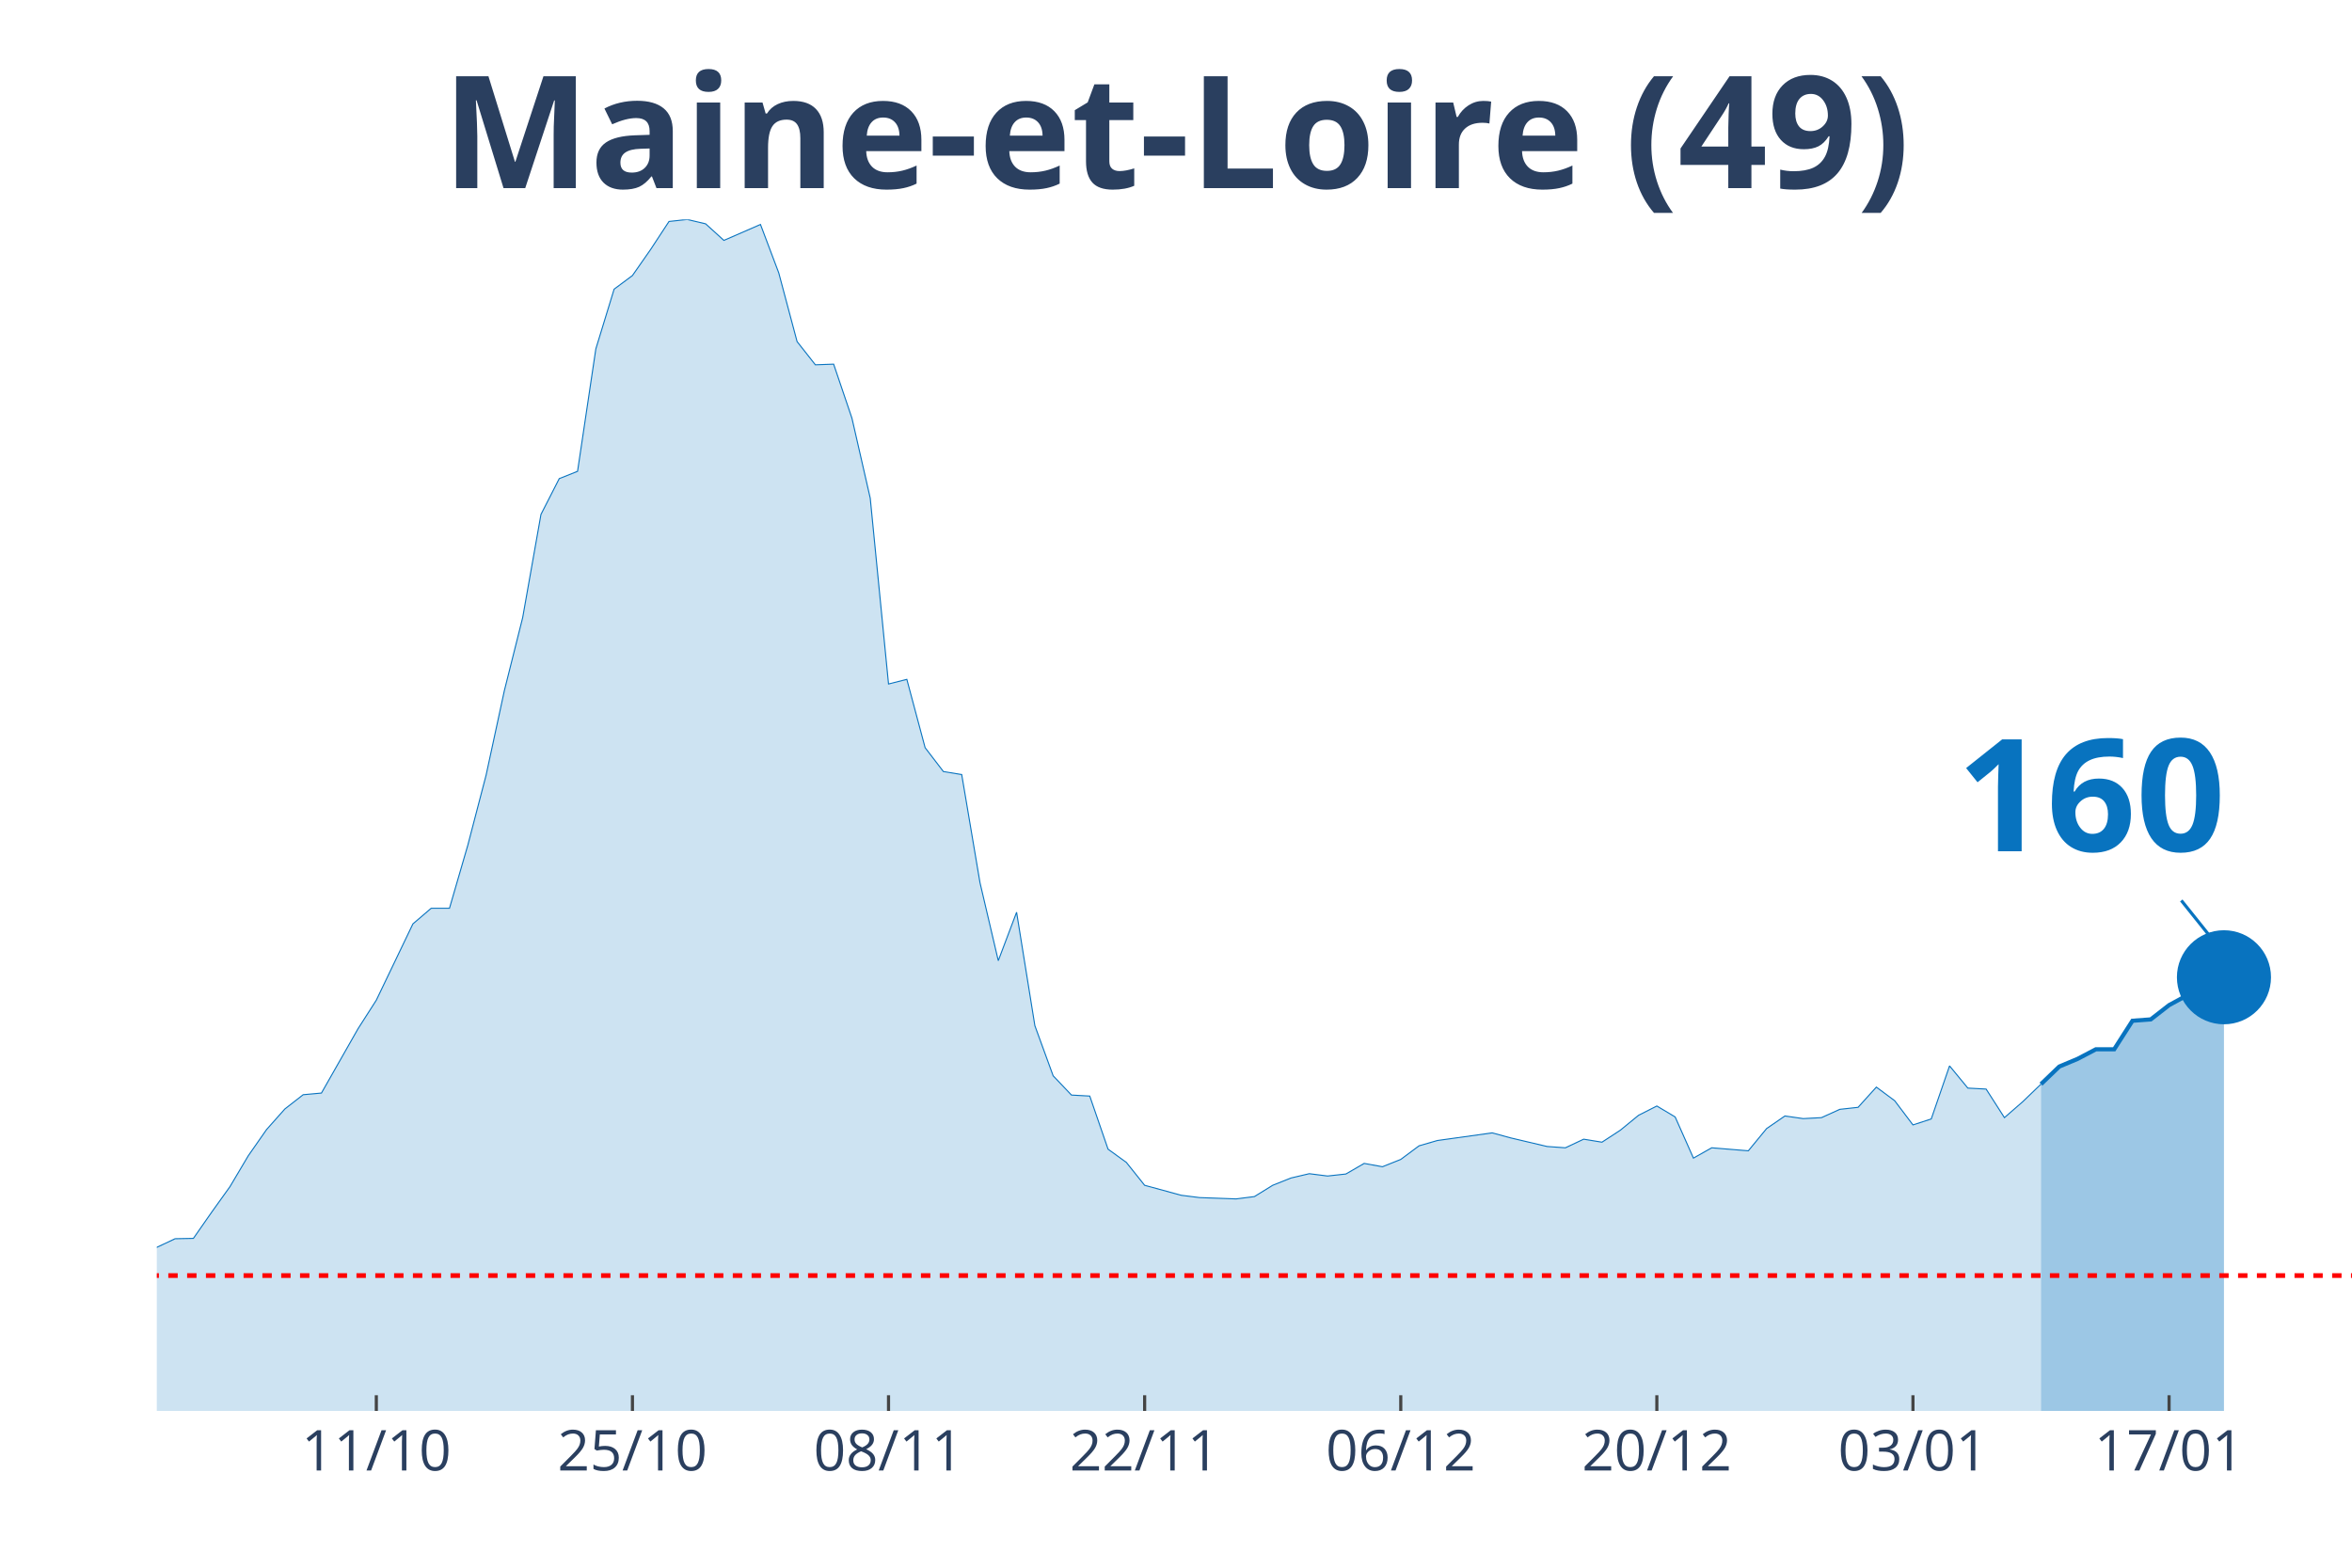
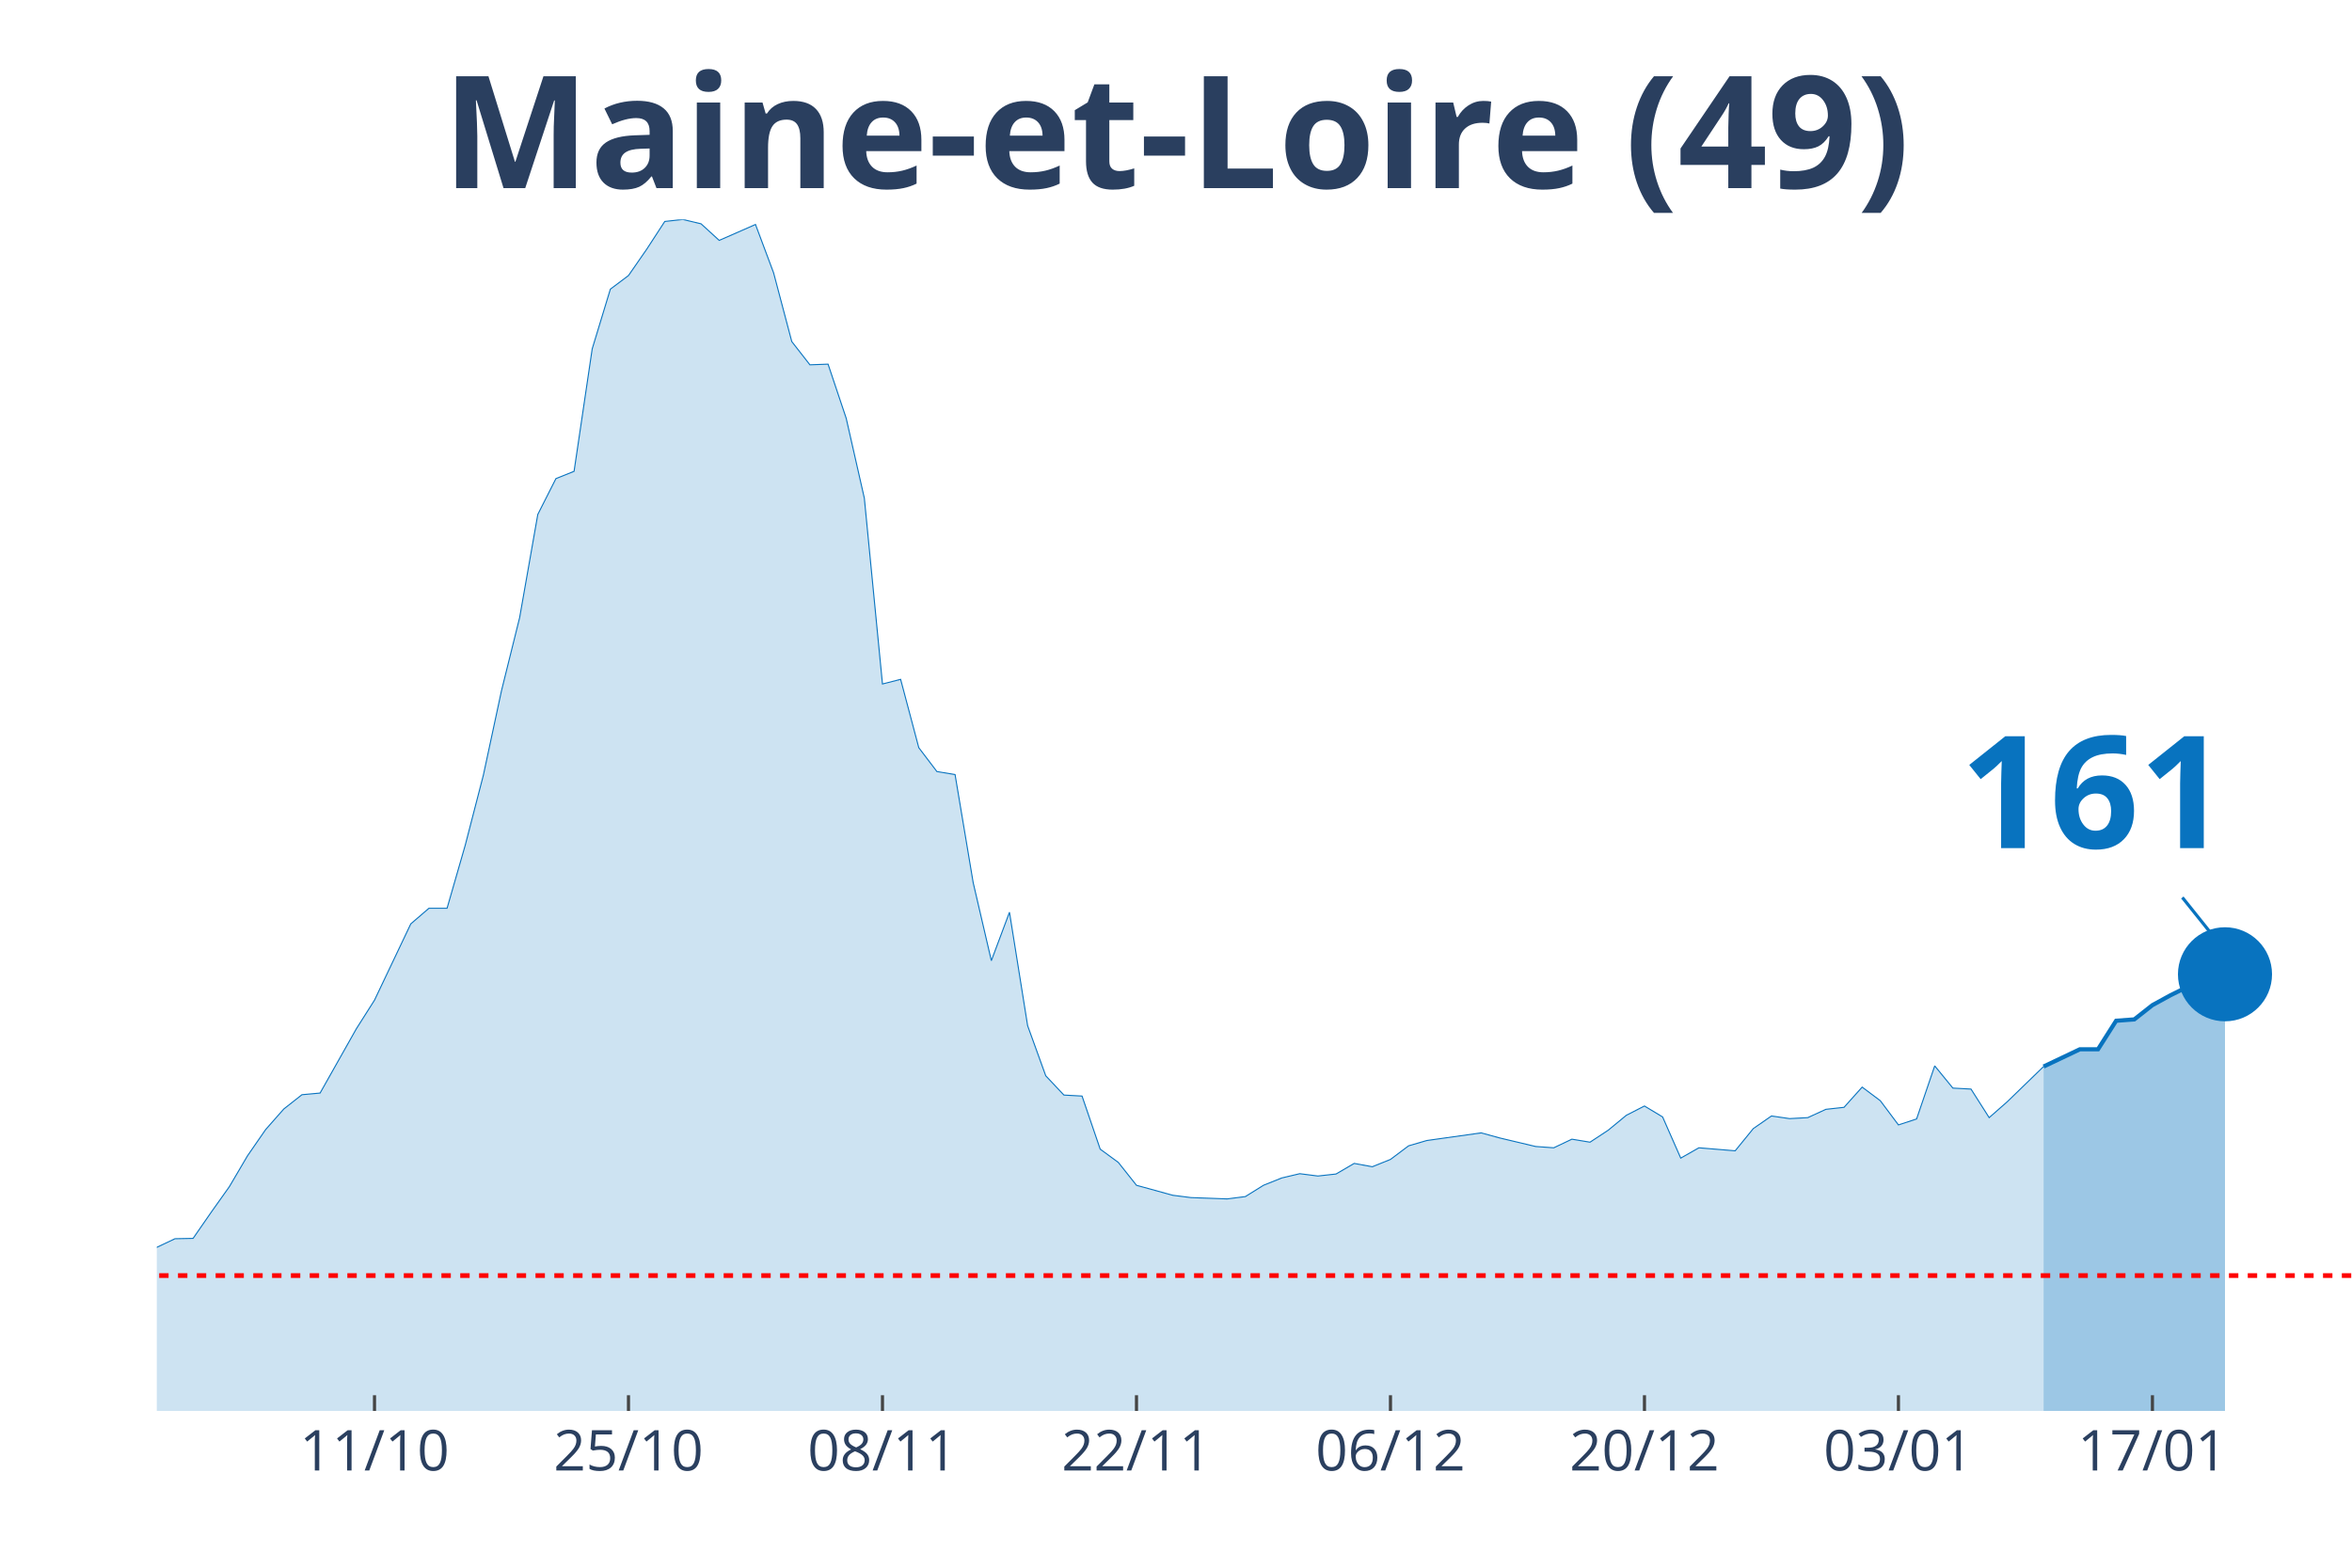
<svg xmlns="http://www.w3.org/2000/svg" class="main-svg" width="1125" height="750" style="" viewBox="0 0 750 500">
  <rect x="0" y="0" width="750" height="500" style="fill: rgb(0, 0, 0); fill-opacity: 0;" />
-   <defs id="defs-125617">
+   <defs id="defs-7ebac9">
    <g class="clips">
-       <clipPath id="clip125617xyplot" class="plotclip">
+       <clipPath id="clip7ebac9xyplot" class="plotclip">
        <rect width="700" height="380" />
      </clipPath>
-       <clipPath class="axesclip" id="clip125617x">
+       <clipPath class="axesclip" id="clip7ebac9x">
        <rect x="50" y="0" width="700" height="500" />
      </clipPath>
-       <clipPath class="axesclip" id="clip125617y">
+       <clipPath class="axesclip" id="clip7ebac9y">
        <rect x="0" y="70" width="750" height="380" />
      </clipPath>
-       <clipPath class="axesclip" id="clip125617xy">
+       <clipPath class="axesclip" id="clip7ebac9xy">
        <rect x="50" y="70" width="700" height="380" />
      </clipPath>
    </g>
    <g class="gradients" />
  </defs>
  <g class="bglayer">
    <rect class="bg" x="50" y="70" width="700" height="380" style="fill: rgb(0, 0, 0); fill-opacity: 0; stroke-width: 0;" />
  </g>
  <g class="layer-below">
    <g class="imagelayer" />
    <g class="shapelayer" />
  </g>
  <g class="cartesianlayer">
    <g class="subplot xy">
      <g class="layer-subplot">
        <g class="shapelayer" />
        <g class="imagelayer" />
      </g>
      <g class="gridlayer">
        <g class="x">
-           <path class="xgrid crisp" transform="translate(120,0)" d="M0,70v380" style="stroke: rgb(255, 255, 255); stroke-opacity: 1; stroke-width: 1px;" />
-           <path class="xgrid crisp" transform="translate(201.67,0)" d="M0,70v380" style="stroke: rgb(255, 255, 255); stroke-opacity: 1; stroke-width: 1px;" />
-           <path class="xgrid crisp" transform="translate(283.33,0)" d="M0,70v380" style="stroke: rgb(255, 255, 255); stroke-opacity: 1; stroke-width: 1px;" />
-           <path class="xgrid crisp" transform="translate(365,0)" d="M0,70v380" style="stroke: rgb(255, 255, 255); stroke-opacity: 1; stroke-width: 1px;" />
-           <path class="xgrid crisp" transform="translate(446.67,0)" d="M0,70v380" style="stroke: rgb(255, 255, 255); stroke-opacity: 1; stroke-width: 1px;" />
-           <path class="xgrid crisp" transform="translate(528.33,0)" d="M0,70v380" style="stroke: rgb(255, 255, 255); stroke-opacity: 1; stroke-width: 1px;" />
-           <path class="xgrid crisp" transform="translate(610,0)" d="M0,70v380" style="stroke: rgb(255, 255, 255); stroke-opacity: 1; stroke-width: 1px;" />
-           <path class="xgrid crisp" transform="translate(691.67,0)" d="M0,70v380" style="stroke: rgb(255, 255, 255); stroke-opacity: 1; stroke-width: 1px;" />
+           <path class="xgrid crisp" transform="translate(119.42,0)" d="M0,70v380" style="stroke: rgb(255, 255, 255); stroke-opacity: 1; stroke-width: 1px;" />
+           <path class="xgrid crisp" transform="translate(200.41,0)" d="M0,70v380" style="stroke: rgb(255, 255, 255); stroke-opacity: 1; stroke-width: 1px;" />
+           <path class="xgrid crisp" transform="translate(281.4,0)" d="M0,70v380" style="stroke: rgb(255, 255, 255); stroke-opacity: 1; stroke-width: 1px;" />
+           <path class="xgrid crisp" transform="translate(362.4,0)" d="M0,70v380" style="stroke: rgb(255, 255, 255); stroke-opacity: 1; stroke-width: 1px;" />
+           <path class="xgrid crisp" transform="translate(443.39,0)" d="M0,70v380" style="stroke: rgb(255, 255, 255); stroke-opacity: 1; stroke-width: 1px;" />
+           <path class="xgrid crisp" transform="translate(524.38,0)" d="M0,70v380" style="stroke: rgb(255, 255, 255); stroke-opacity: 1; stroke-width: 1px;" />
+           <path class="xgrid crisp" transform="translate(605.37,0)" d="M0,70v380" style="stroke: rgb(255, 255, 255); stroke-opacity: 1; stroke-width: 1px;" />
+           <path class="xgrid crisp" transform="translate(686.36,0)" d="M0,70v380" style="stroke: rgb(255, 255, 255); stroke-opacity: 1; stroke-width: 1px;" />
        </g>
        <g class="y" />
      </g>
      <g class="zerolinelayer" />
      <path class="xlines-below" />
      <path class="ylines-below" />
      <g class="overlines-below" />
      <g class="xaxislayer-below" />
      <g class="yaxislayer-below" />
      <g class="overaxes-below" />
-       <g class="plot" transform="translate(50, 70)" clip-path="url('#clip125617xyplot')">
+       <g class="plot" transform="translate(50, 70)" clip-path="url('#clip7ebac9xyplot')">
        <g class="scatterlayer mlayer">
-           <g class="trace scatter trace806f1e" style="stroke-miterlimit: 2;">
+           <g class="trace scatter trace66d7b6" style="stroke-miterlimit: 2;">
            <g class="fills">
              <g>
-                 <path class="js-fill" d="M600.83,380L-793.33,380L-793.33,373.12L-770,370.69L-764.17,370.48L-705.83,376.4L-700,376.51L-478.33,377.14L-472.5,374.92L-420,375.13L-414.17,374.29L-379.17,373.54L-373.33,372.8L-274.17,365.93L-268.33,363.81L-250.83,356.4L-245,355.98L-210,359.89L-204.17,358.62L-186.67,355.66L-180.83,351.53L-157.5,333.02L-151.67,333.12L-134.17,315.98L-128.33,315.45L-110.83,315.03L-105,316.3L-93.33,317.78L-87.5,314.39L-81.67,312.8L-75.83,313.33L-70,313.65L-64.17,310.58L-52.5,312.8L-46.67,315.66L-40.83,318.62L-35,318.41L-29.17,318.73L-23.33,321.9L-17.5,326.98L-11.67,330.69L0,327.83L5.83,325.08L11.67,324.97L17.5,316.61L23.33,308.47L29.17,298.62L35,290.26L40.83,283.7L46.67,279.15L52.5,278.62L64.17,258.1L70,248.99L81.67,224.66L87.5,219.68L93.33,219.68L99.17,199.58L105,177.25L110.83,150.26L116.67,126.98L122.5,94.07L128.33,82.65L134.17,80.32L140,41.27L145.83,22.22L151.67,17.88L157.5,9.52L163.33,0.63L169.17,0L175,1.38L180.83,6.67L192.5,1.59L198.33,17.04L204.17,38.94L210,46.35L215.83,46.14L221.67,63.39L227.5,88.89L233.33,148.15L239.17,146.67L245,168.47L250.83,176.08L256.67,177.04L262.5,211.53L268.33,236.4L274.17,220.95L280,257.14L285.83,273.12L291.67,279.26L297.5,279.58L303.33,296.51L309.17,300.74L315,308.04L326.67,311.22L332.5,311.96L344.17,312.38L350,311.64L355.83,308.04L361.67,305.71L367.5,304.34L373.33,305.08L379.17,304.44L385,301.06L390.83,302.12L396.67,299.79L402.5,295.45L408.33,293.76L425.83,291.32L431.67,292.91L443.33,295.66L449.17,296.08L455,293.33L460.83,294.29L466.67,290.48L472.5,285.71L478.33,282.75L484.17,286.24L490,299.37L495.83,296.08L507.5,297.04L513.33,289.95L519.17,285.93L525,286.77L530.83,286.46L536.67,283.81L542.5,283.17L548.33,276.72L554.17,281.06L560,288.78L565.83,286.88L571.67,269.95L577.5,277.04L583.33,277.35L589.17,286.46L595,281.38L600.83,275.77" style="fill: rgb(8, 115, 191); fill-opacity: 0.2; stroke-width: 0;" />
+                 <path class="js-fill" d="M601.65,380L-786.78,380L-786.78,373.12L-763.64,370.69L-757.85,370.48L-700,376.4L-694.21,376.51L-474.38,377.14L-468.6,374.92L-416.53,375.13L-410.74,374.29L-376.03,373.54L-370.25,372.8L-271.9,365.93L-266.12,363.81L-248.76,356.4L-242.98,355.98L-208.26,359.89L-202.48,358.62L-185.12,355.66L-179.34,351.53L-156.2,333.02L-150.41,333.12L-133.06,315.98L-127.27,315.45L-109.92,315.03L-104.13,316.3L-92.56,317.78L-86.78,314.39L-80.99,312.8L-75.21,313.33L-69.42,313.65L-63.64,310.58L-52.07,312.8L-46.28,315.66L-40.5,318.62L-34.71,318.41L-28.93,318.73L-23.14,321.9L-17.36,326.98L-11.57,330.69L0,327.83L5.79,325.08L11.57,324.97L17.36,316.61L23.14,308.47L28.93,298.62L34.71,290.26L40.5,283.7L46.28,279.15L52.07,278.62L63.64,258.1L69.42,248.99L80.99,224.66L86.78,219.68L92.56,219.68L98.35,199.58L104.13,177.25L109.92,150.26L115.7,126.98L121.49,94.07L127.27,82.65L133.06,80.32L138.84,41.27L144.63,22.22L150.41,17.88L156.2,9.52L161.98,0.63L167.77,0L173.55,1.38L179.34,6.67L190.91,1.59L196.69,17.04L202.48,38.94L208.26,46.35L214.05,46.14L219.83,63.39L225.62,88.89L231.4,148.15L237.19,146.67L242.98,168.47L248.76,176.08L254.55,177.04L260.33,211.53L266.12,236.4L271.9,220.95L277.69,257.14L283.47,273.12L289.26,279.26L295.04,279.58L300.83,296.51L306.61,300.74L312.4,308.04L323.97,311.22L329.75,311.96L341.32,312.38L347.11,311.64L352.89,308.04L358.68,305.71L364.46,304.34L370.25,305.08L376.03,304.44L381.82,301.06L387.6,302.12L393.39,299.79L399.17,295.45L404.96,293.76L422.31,291.32L428.1,292.91L439.67,295.66L445.45,296.08L451.24,293.33L457.02,294.29L462.81,290.48L468.6,285.71L474.38,282.75L480.17,286.24L485.95,299.37L491.74,296.08L503.31,297.04L509.09,289.95L514.88,285.93L520.66,286.77L526.45,286.46L532.23,283.81L538.02,283.17L543.8,276.72L549.59,281.06L555.37,288.78L561.16,286.88L566.94,269.95L572.73,277.04L578.51,277.35L584.3,286.46L590.08,281.38L601.65,270.16" style="fill: rgb(8, 115, 191); fill-opacity: 0.2; stroke-width: 0;" />
              </g>
            </g>
            <g class="errorbars" />
            <g class="lines">
-               <path class="js-line" d="M-793.33,373.12L-770,370.69L-764.17,370.48L-705.83,376.4L-700,376.51L-478.33,377.14L-472.5,374.92L-420,375.13L-414.17,374.29L-379.17,373.54L-373.33,372.8L-274.17,365.93L-268.33,363.81L-250.83,356.4L-245,355.98L-210,359.89L-204.17,358.62L-186.67,355.66L-180.83,351.53L-157.5,333.02L-151.67,333.12L-134.17,315.98L-128.33,315.45L-110.83,315.03L-105,316.3L-93.33,317.78L-87.5,314.39L-81.67,312.8L-75.83,313.33L-70,313.65L-64.17,310.58L-52.5,312.8L-46.67,315.66L-40.83,318.62L-35,318.41L-29.17,318.73L-23.33,321.9L-17.5,326.98L-11.67,330.69L0,327.83L5.83,325.08L11.67,324.97L17.5,316.61L23.33,308.47L29.17,298.62L35,290.26L40.83,283.7L46.67,279.15L52.5,278.62L64.17,258.1L70,248.99L81.67,224.66L87.5,219.68L93.33,219.68L99.17,199.58L105,177.25L110.83,150.26L116.67,126.98L122.5,94.07L128.33,82.65L134.17,80.32L140,41.27L145.83,22.22L151.67,17.88L157.5,9.52L163.33,0.63L169.17,0L175,1.38L180.83,6.67L192.5,1.59L198.33,17.04L204.17,38.94L210,46.35L215.83,46.14L221.67,63.39L227.5,88.89L233.33,148.15L239.17,146.67L245,168.47L250.83,176.08L256.67,177.04L262.5,211.53L268.33,236.4L274.17,220.95L280,257.14L285.83,273.12L291.67,279.26L297.5,279.58L303.33,296.51L309.17,300.74L315,308.04L326.67,311.22L332.5,311.96L344.17,312.38L350,311.64L355.83,308.04L361.67,305.71L367.5,304.34L373.33,305.08L379.17,304.44L385,301.06L390.83,302.12L396.67,299.79L402.5,295.45L408.33,293.76L425.83,291.32L431.67,292.91L443.33,295.66L449.17,296.08L455,293.33L460.83,294.29L466.67,290.48L472.5,285.71L478.33,282.75L484.17,286.24L490,299.37L495.83,296.08L507.5,297.04L513.33,289.95L519.17,285.93L525,286.77L530.83,286.46L536.67,283.81L542.5,283.17L548.33,276.72L554.17,281.06L560,288.78L565.83,286.88L571.67,269.95L577.5,277.04L583.33,277.35L589.17,286.46L595,281.38L600.83,275.77" style="vector-effect: non-scaling-stroke; fill: none; stroke: rgb(8, 115, 191); stroke-opacity: 1; stroke-width: 0.5px; opacity: 1;" />
+               <path class="js-line" d="M-786.78,373.12L-763.64,370.69L-757.85,370.48L-700,376.4L-694.21,376.51L-474.38,377.14L-468.6,374.92L-416.53,375.13L-410.74,374.29L-376.03,373.54L-370.25,372.8L-271.9,365.93L-266.12,363.81L-248.76,356.4L-242.98,355.98L-208.26,359.89L-202.48,358.62L-185.12,355.66L-179.34,351.53L-156.2,333.02L-150.41,333.12L-133.06,315.98L-127.27,315.45L-109.92,315.03L-104.13,316.3L-92.56,317.78L-86.78,314.39L-80.99,312.8L-75.21,313.33L-69.42,313.65L-63.64,310.58L-52.07,312.8L-46.28,315.66L-40.5,318.62L-34.71,318.41L-28.93,318.73L-23.14,321.9L-17.36,326.98L-11.57,330.69L0,327.83L5.79,325.08L11.57,324.97L17.36,316.61L23.14,308.47L28.93,298.62L34.71,290.26L40.5,283.7L46.28,279.15L52.07,278.62L63.64,258.1L69.42,248.99L80.99,224.66L86.78,219.68L92.56,219.68L98.35,199.58L104.13,177.25L109.92,150.26L115.7,126.98L121.49,94.07L127.27,82.65L133.06,80.32L138.84,41.27L144.63,22.22L150.41,17.88L156.2,9.52L161.98,0.63L167.77,0L173.55,1.38L179.34,6.67L190.91,1.59L196.69,17.04L202.48,38.94L208.26,46.35L214.05,46.14L219.83,63.39L225.62,88.89L231.4,148.15L237.19,146.67L242.98,168.47L248.76,176.08L254.55,177.04L260.33,211.53L266.12,236.4L271.9,220.95L277.69,257.14L283.47,273.12L289.26,279.26L295.04,279.58L300.83,296.51L306.61,300.74L312.4,308.04L323.97,311.22L329.75,311.96L341.32,312.38L347.11,311.64L352.89,308.04L358.68,305.71L364.46,304.34L370.25,305.08L376.03,304.44L381.82,301.06L387.6,302.12L393.39,299.79L399.17,295.45L404.96,293.76L422.31,291.32L428.1,292.91L439.67,295.66L445.45,296.08L451.24,293.33L457.02,294.29L462.81,290.48L468.6,285.71L474.38,282.75L480.17,286.24L485.95,299.37L491.74,296.08L503.31,297.04L509.09,289.95L514.88,285.93L520.66,286.77L526.45,286.46L532.23,283.81L538.02,283.17L543.8,276.72L549.59,281.06L555.37,288.78L561.16,286.88L566.94,269.95L572.73,277.04L578.51,277.35L584.3,286.46L590.08,281.38L601.65,270.16" style="vector-effect: non-scaling-stroke; fill: none; stroke: rgb(8, 115, 191); stroke-opacity: 1; stroke-width: 0.5px; opacity: 1;" />
            </g>
            <g class="points" />
            <g class="text" />
          </g>
-           <g class="trace scatter tracefa983c" style="stroke-miterlimit: 2;">
+           <g class="trace scatter traceeb5d17" style="stroke-miterlimit: 2;">
            <g class="fills">
              <g>
-                 <path class="js-fill" d="M659.17,380L600.83,380L600.83,275.77L606.67,270.16L612.5,267.72L618.33,264.66L624.17,264.66L630,255.56L635.83,255.13L641.67,250.58L647.5,247.41L659.17,241.69" style="fill: rgb(8, 115, 191); fill-opacity: 0.4; stroke-width: 0;" />
+                 <path class="js-fill" d="M659.5,380L601.65,380L601.65,270.16L613.22,264.66L619.01,264.66L624.79,255.56L630.58,255.13L636.36,250.58L642.15,247.41L653.72,241.69L659.5,240.74" style="fill: rgb(8, 115, 191); fill-opacity: 0.4; stroke-width: 0;" />
              </g>
            </g>
            <g class="errorbars" />
            <g class="lines">
-               <path class="js-line" d="M600.83,275.77L606.67,270.16L612.5,267.72L618.33,264.66L624.17,264.66L630,255.56L635.83,255.13L641.67,250.58L647.5,247.41L659.17,241.69" style="vector-effect: non-scaling-stroke; fill: none; stroke: rgb(8, 115, 191); stroke-opacity: 1; stroke-width: 2px; opacity: 1;" />
+               <path class="js-line" d="M601.65,270.16L613.22,264.66L619.01,264.66L624.79,255.56L630.58,255.13L636.36,250.58L642.15,247.41L653.72,241.69L659.5,240.74" style="vector-effect: non-scaling-stroke; fill: none; stroke: rgb(8, 115, 191); stroke-opacity: 1; stroke-width: 2px; opacity: 1;" />
            </g>
            <g class="points" />
            <g class="text" />
          </g>
-           <g class="trace scatter trace00c7c8" style="stroke-miterlimit: 2; opacity: 1;">
+           <g class="trace scatter traceeeae8e" style="stroke-miterlimit: 2; opacity: 1;">
            <g class="fills" />
            <g class="errorbars" />
            <g class="lines" />
            <g class="points">
-               <path class="point" transform="translate(659.17,241.69)" d="M15,0A15,15 0 1,1 0,-15A15,15 0 0,1 15,0Z" style="opacity: 1; stroke-width: 0px; fill: rgb(8, 115, 191); fill-opacity: 1;" />
+               <path class="point" transform="translate(659.5,240.74)" d="M15,0A15,15 0 1,1 0,-15A15,15 0 0,1 15,0Z" style="opacity: 1; stroke-width: 0px; fill: rgb(8, 115, 191); fill-opacity: 1;" />
            </g>
            <g class="text" />
          </g>
        </g>
      </g>
      <g class="overplot" />
      <path class="xlines-above crisp" style="fill: none; stroke-width: 1px; stroke: rgb(0, 0, 0); stroke-opacity: 0;" d="" />
      <path class="ylines-above crisp" style="fill: none;" d="M0,0" />
      <g class="overlines-above" />
      <g class="xaxislayer-above">
-         <path class="xtick ticks crisp" d="M0,450v-5" transform="translate(120,0)" style="stroke: rgb(68, 68, 68); stroke-opacity: 1; stroke-width: 1px;" />
-         <path class="xtick ticks crisp" d="M0,450v-5" transform="translate(201.67,0)" style="stroke: rgb(68, 68, 68); stroke-opacity: 1; stroke-width: 1px;" />
-         <path class="xtick ticks crisp" d="M0,450v-5" transform="translate(283.33,0)" style="stroke: rgb(68, 68, 68); stroke-opacity: 1; stroke-width: 1px;" />
-         <path class="xtick ticks crisp" d="M0,450v-5" transform="translate(365,0)" style="stroke: rgb(68, 68, 68); stroke-opacity: 1; stroke-width: 1px;" />
-         <path class="xtick ticks crisp" d="M0,450v-5" transform="translate(446.67,0)" style="stroke: rgb(68, 68, 68); stroke-opacity: 1; stroke-width: 1px;" />
-         <path class="xtick ticks crisp" d="M0,450v-5" transform="translate(528.33,0)" style="stroke: rgb(68, 68, 68); stroke-opacity: 1; stroke-width: 1px;" />
-         <path class="xtick ticks crisp" d="M0,450v-5" transform="translate(610,0)" style="stroke: rgb(68, 68, 68); stroke-opacity: 1; stroke-width: 1px;" />
-         <path class="xtick ticks crisp" d="M0,450v-5" transform="translate(691.67,0)" style="stroke: rgb(68, 68, 68); stroke-opacity: 1; stroke-width: 1px;" />
+         <path class="xtick ticks crisp" d="M0,450v-5" transform="translate(119.42,0)" style="stroke: rgb(68, 68, 68); stroke-opacity: 1; stroke-width: 1px;" />
+         <path class="xtick ticks crisp" d="M0,450v-5" transform="translate(200.41,0)" style="stroke: rgb(68, 68, 68); stroke-opacity: 1; stroke-width: 1px;" />
+         <path class="xtick ticks crisp" d="M0,450v-5" transform="translate(281.4,0)" style="stroke: rgb(68, 68, 68); stroke-opacity: 1; stroke-width: 1px;" />
+         <path class="xtick ticks crisp" d="M0,450v-5" transform="translate(362.4,0)" style="stroke: rgb(68, 68, 68); stroke-opacity: 1; stroke-width: 1px;" />
+         <path class="xtick ticks crisp" d="M0,450v-5" transform="translate(443.39,0)" style="stroke: rgb(68, 68, 68); stroke-opacity: 1; stroke-width: 1px;" />
+         <path class="xtick ticks crisp" d="M0,450v-5" transform="translate(524.38,0)" style="stroke: rgb(68, 68, 68); stroke-opacity: 1; stroke-width: 1px;" />
+         <path class="xtick ticks crisp" d="M0,450v-5" transform="translate(605.37,0)" style="stroke: rgb(68, 68, 68); stroke-opacity: 1; stroke-width: 1px;" />
+         <path class="xtick ticks crisp" d="M0,450v-5" transform="translate(686.36,0)" style="stroke: rgb(68, 68, 68); stroke-opacity: 1; stroke-width: 1px;" />
        <g class="xtick">
-           <text text-anchor="middle" x="0" y="469" transform="translate(120,0)" style="font-family: 'Open Sans', verdana, arial, sans-serif; font-size: 18px; fill: rgb(42, 63, 95); fill-opacity: 1; white-space: pre;">11/10</text>
+           <text text-anchor="middle" x="0" y="469" transform="translate(119.42,0)" style="font-family: 'Open Sans', verdana, arial, sans-serif; font-size: 18px; fill: rgb(42, 63, 95); fill-opacity: 1; white-space: pre;">11/10</text>
        </g>
        <g class="xtick">
-           <text text-anchor="middle" x="0" y="469" transform="translate(201.67,0)" style="font-family: 'Open Sans', verdana, arial, sans-serif; font-size: 18px; fill: rgb(42, 63, 95); fill-opacity: 1; white-space: pre;">25/10</text>
+           <text text-anchor="middle" x="0" y="469" transform="translate(200.41,0)" style="font-family: 'Open Sans', verdana, arial, sans-serif; font-size: 18px; fill: rgb(42, 63, 95); fill-opacity: 1; white-space: pre;">25/10</text>
        </g>
        <g class="xtick">
-           <text text-anchor="middle" x="0" y="469" transform="translate(283.33,0)" style="font-family: 'Open Sans', verdana, arial, sans-serif; font-size: 18px; fill: rgb(42, 63, 95); fill-opacity: 1; white-space: pre;">08/11</text>
+           <text text-anchor="middle" x="0" y="469" transform="translate(281.4,0)" style="font-family: 'Open Sans', verdana, arial, sans-serif; font-size: 18px; fill: rgb(42, 63, 95); fill-opacity: 1; white-space: pre;">08/11</text>
        </g>
        <g class="xtick">
-           <text text-anchor="middle" x="0" y="469" transform="translate(365,0)" style="font-family: 'Open Sans', verdana, arial, sans-serif; font-size: 18px; fill: rgb(42, 63, 95); fill-opacity: 1; white-space: pre;">22/11</text>
+           <text text-anchor="middle" x="0" y="469" transform="translate(362.4,0)" style="font-family: 'Open Sans', verdana, arial, sans-serif; font-size: 18px; fill: rgb(42, 63, 95); fill-opacity: 1; white-space: pre;">22/11</text>
        </g>
        <g class="xtick">
-           <text text-anchor="middle" x="0" y="469" transform="translate(446.67,0)" style="font-family: 'Open Sans', verdana, arial, sans-serif; font-size: 18px; fill: rgb(42, 63, 95); fill-opacity: 1; white-space: pre;">06/12</text>
+           <text text-anchor="middle" x="0" y="469" transform="translate(443.39,0)" style="font-family: 'Open Sans', verdana, arial, sans-serif; font-size: 18px; fill: rgb(42, 63, 95); fill-opacity: 1; white-space: pre;">06/12</text>
        </g>
        <g class="xtick">
-           <text text-anchor="middle" x="0" y="469" transform="translate(528.33,0)" style="font-family: 'Open Sans', verdana, arial, sans-serif; font-size: 18px; fill: rgb(42, 63, 95); fill-opacity: 1; white-space: pre;">20/12</text>
+           <text text-anchor="middle" x="0" y="469" transform="translate(524.38,0)" style="font-family: 'Open Sans', verdana, arial, sans-serif; font-size: 18px; fill: rgb(42, 63, 95); fill-opacity: 1; white-space: pre;">20/12</text>
        </g>
        <g class="xtick">
-           <text text-anchor="middle" x="0" y="469" transform="translate(610,0)" style="font-family: 'Open Sans', verdana, arial, sans-serif; font-size: 18px; fill: rgb(42, 63, 95); fill-opacity: 1; white-space: pre;">03/01</text>
+           <text text-anchor="middle" x="0" y="469" transform="translate(605.37,0)" style="font-family: 'Open Sans', verdana, arial, sans-serif; font-size: 18px; fill: rgb(42, 63, 95); fill-opacity: 1; white-space: pre;">03/01</text>
        </g>
        <g class="xtick">
-           <text text-anchor="middle" x="0" y="469" transform="translate(691.67,0)" style="font-family: 'Open Sans', verdana, arial, sans-serif; font-size: 18px; fill: rgb(42, 63, 95); fill-opacity: 1; white-space: pre;">17/01</text>
+           <text text-anchor="middle" x="0" y="469" transform="translate(686.36,0)" style="font-family: 'Open Sans', verdana, arial, sans-serif; font-size: 18px; fill: rgb(42, 63, 95); fill-opacity: 1; white-space: pre;">17/01</text>
        </g>
      </g>
      <g class="yaxislayer-above" />
      <g class="overaxes-above" />
    </g>
  </g>
  <g class="polarlayer" />
  <g class="ternarylayer" />
  <g class="geolayer" />
  <g class="funnelarealayer" />
  <g class="pielayer" />
  <g class="treemaplayer" />
  <g class="sunburstlayer" />
  <g class="glimages" />
-   <defs id="topdefs-125617">
+   <defs id="topdefs-7ebac9">
    <g class="clips" />
  </defs>
  <g class="layer-above">
    <g class="imagelayer" />
    <g class="shapelayer">
-       <path data-index="0" fill-rule="evenodd" d="M-3228.33,406.83L1035.83,406.83" clip-path="url('#clip125617xy')" style="opacity: 1; stroke: rgb(255, 0, 0); stroke-opacity: 1; fill: rgb(0, 0, 0); fill-opacity: 0; stroke-dasharray: 3px, 3px; stroke-width: 1.5px;" />
+       <path data-index="0" fill-rule="evenodd" d="M-3201.24,406.83L1027.69,406.83" clip-path="url('#clip7ebac9xy')" style="opacity: 1; stroke: rgb(255, 0, 0); stroke-opacity: 1; fill: rgb(0, 0, 0); fill-opacity: 0; stroke-dasharray: 3px, 3px; stroke-width: 1.5px;" />
    </g>
  </g>
  <g class="infolayer">
    <g class="g-gtitle">
      <text class="gtitle" x="375" y="25" text-anchor="middle" dy="0.7em" style="font-family: 'Open Sans', verdana, arial, sans-serif; font-size: 50px; fill: rgb(42, 63, 95); opacity: 1; font-weight: normal; white-space: pre;">
        <tspan style="font-weight:bold">Maine-et-Loire (49)</tspan>
      </text>
    </g>
    <g class="g-xtitle" />
    <g class="annotation" data-index="0" style="opacity: 1;">
-       <g class="annotation-text-g" transform="rotate(0,667.17,251.69)">
-         <g class="cursor-pointer" transform="translate(609, 216)">
+       <g class="annotation-text-g" transform="rotate(0,667.5,250.74)">
+         <g class="cursor-pointer" transform="translate(610, 215)">
          <rect class="bg" x="0.5" y="0.5" width="115" height="71" style="stroke-width: 1px; stroke: rgb(0, 0, 0); stroke-opacity: 0; fill: rgb(255, 255, 255); fill-opacity: 0.6;" />
          <text class="annotation-text" text-anchor="middle" x="57.812" y="55.5" style="font-family: 'Open Sans', verdana, arial, sans-serif; font-size: 50px; fill: rgb(8, 115, 191); fill-opacity: 1; white-space: pre;">
-             <tspan style="font-weight:bold">160 </tspan>
+             <tspan style="font-weight:bold">161 </tspan>
          </text>
        </g>
      </g>
      <g class="annotation-arrow-g" style="opacity: 1;">
-         <path d="M695.57,287.19L707.17,301.69" style="stroke-width: 1px; stroke: rgb(8, 115, 191); stroke-opacity: 1; stroke-dasharray: 0px, 0px, 18.569px, 18.569px;" />
+         <path d="M695.9,286.24L707.5,300.74" style="stroke-width: 1px; stroke: rgb(8, 115, 191); stroke-opacity: 1; stroke-dasharray: 0px, 0px, 18.569px, 18.569px;" />
      </g>
    </g>
  </g>
</svg>
